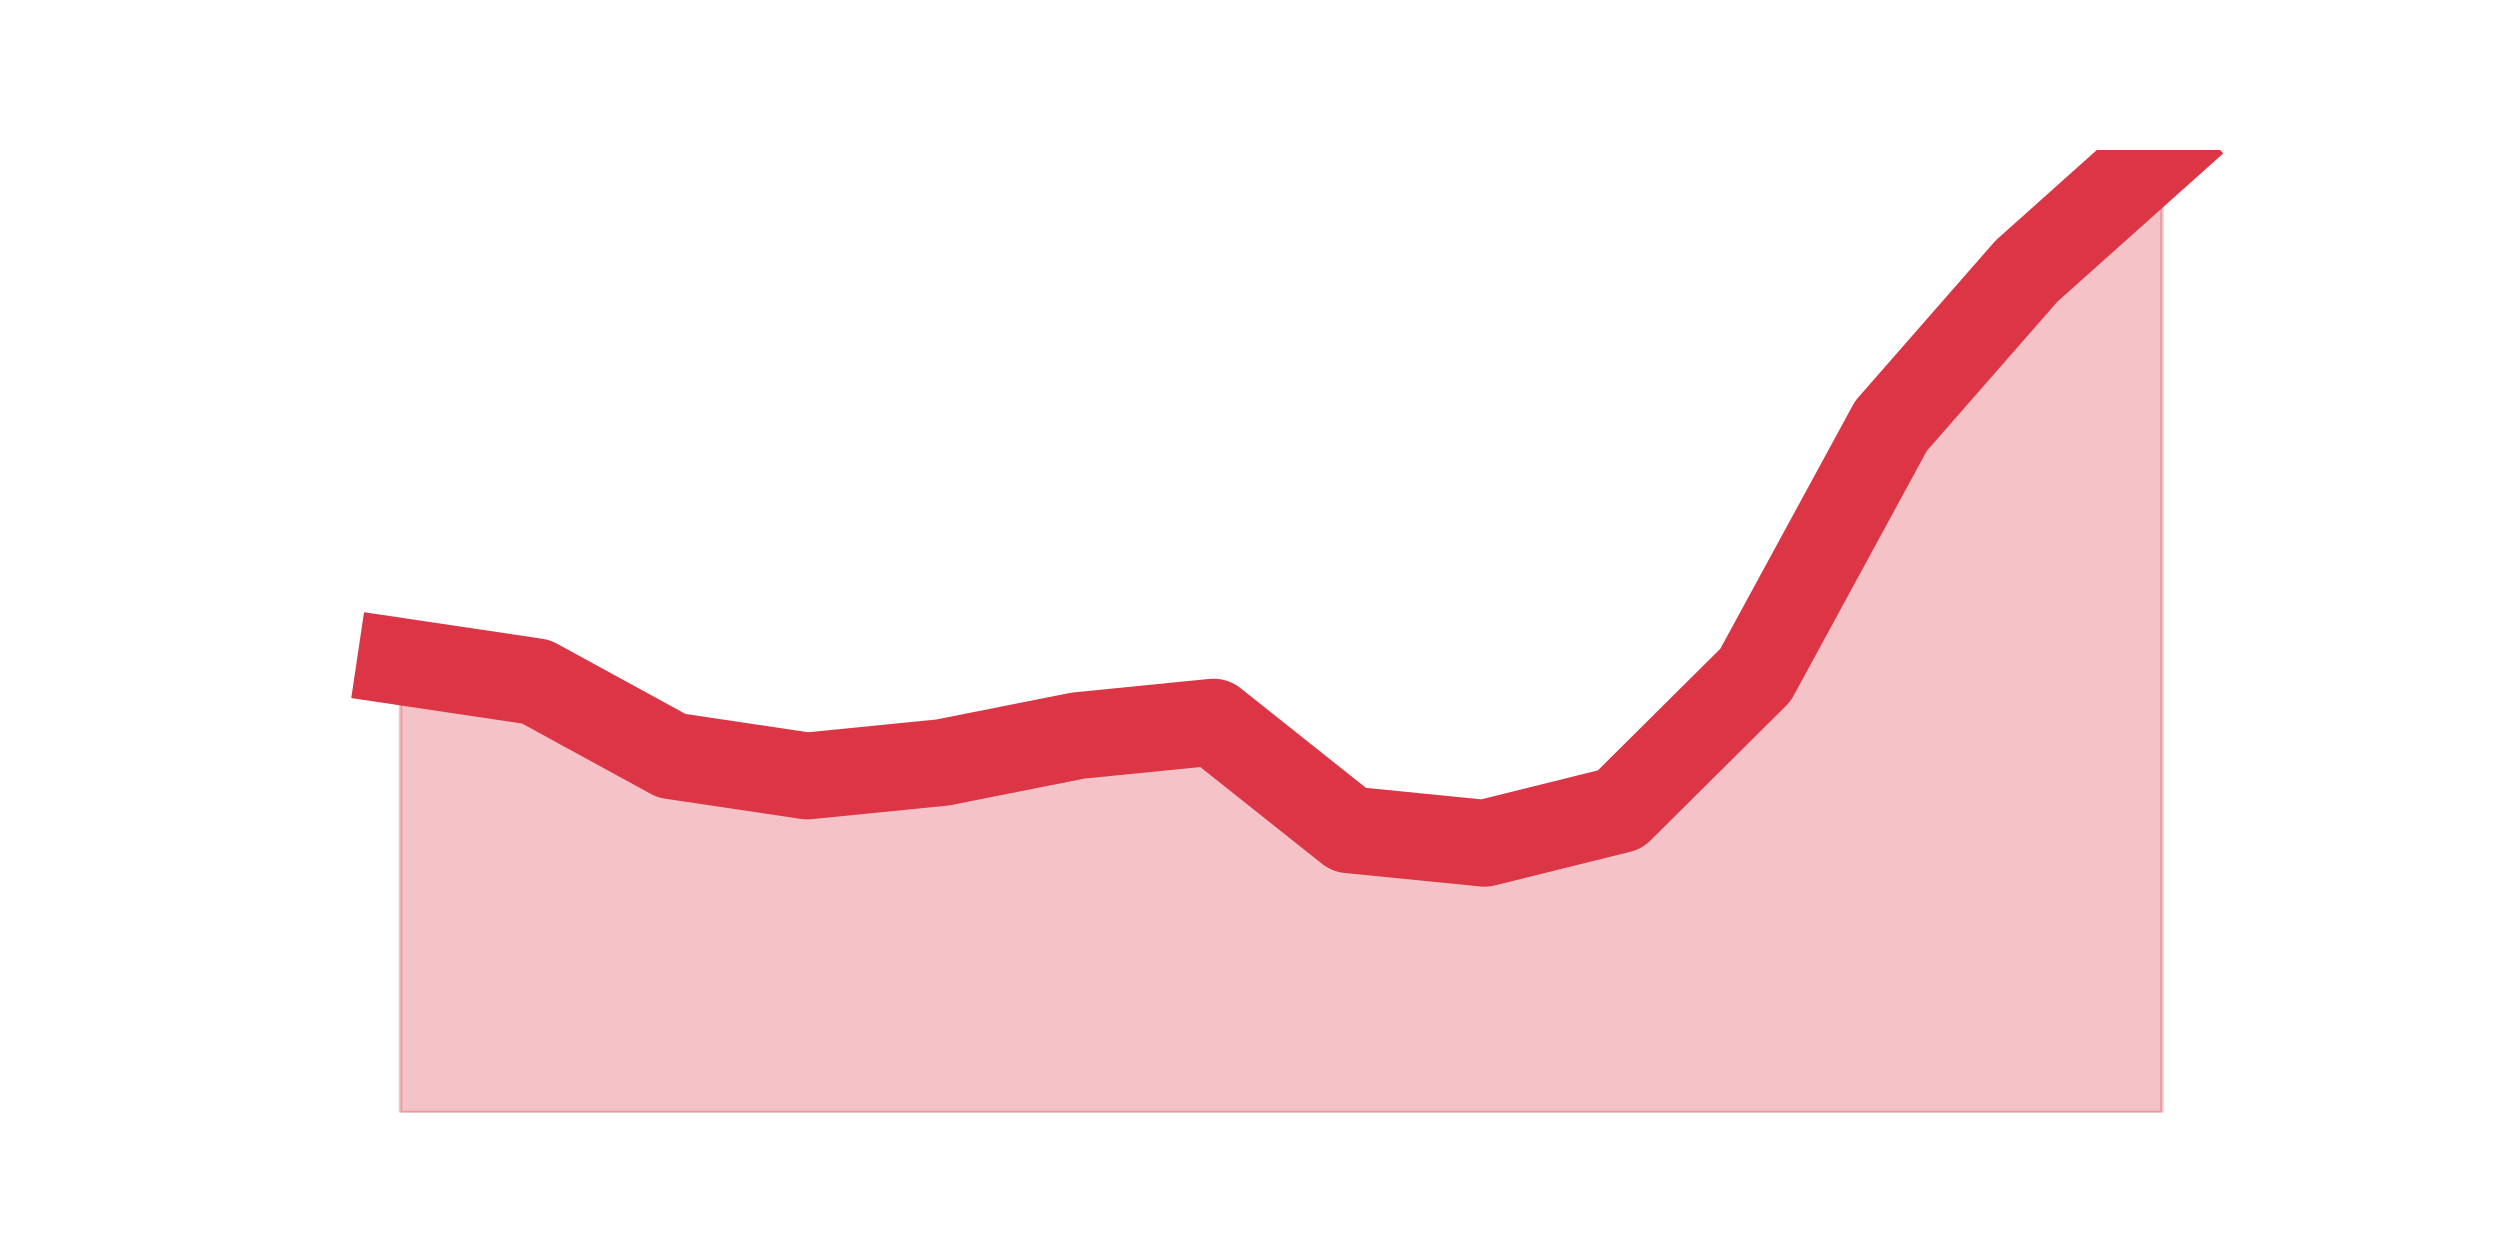
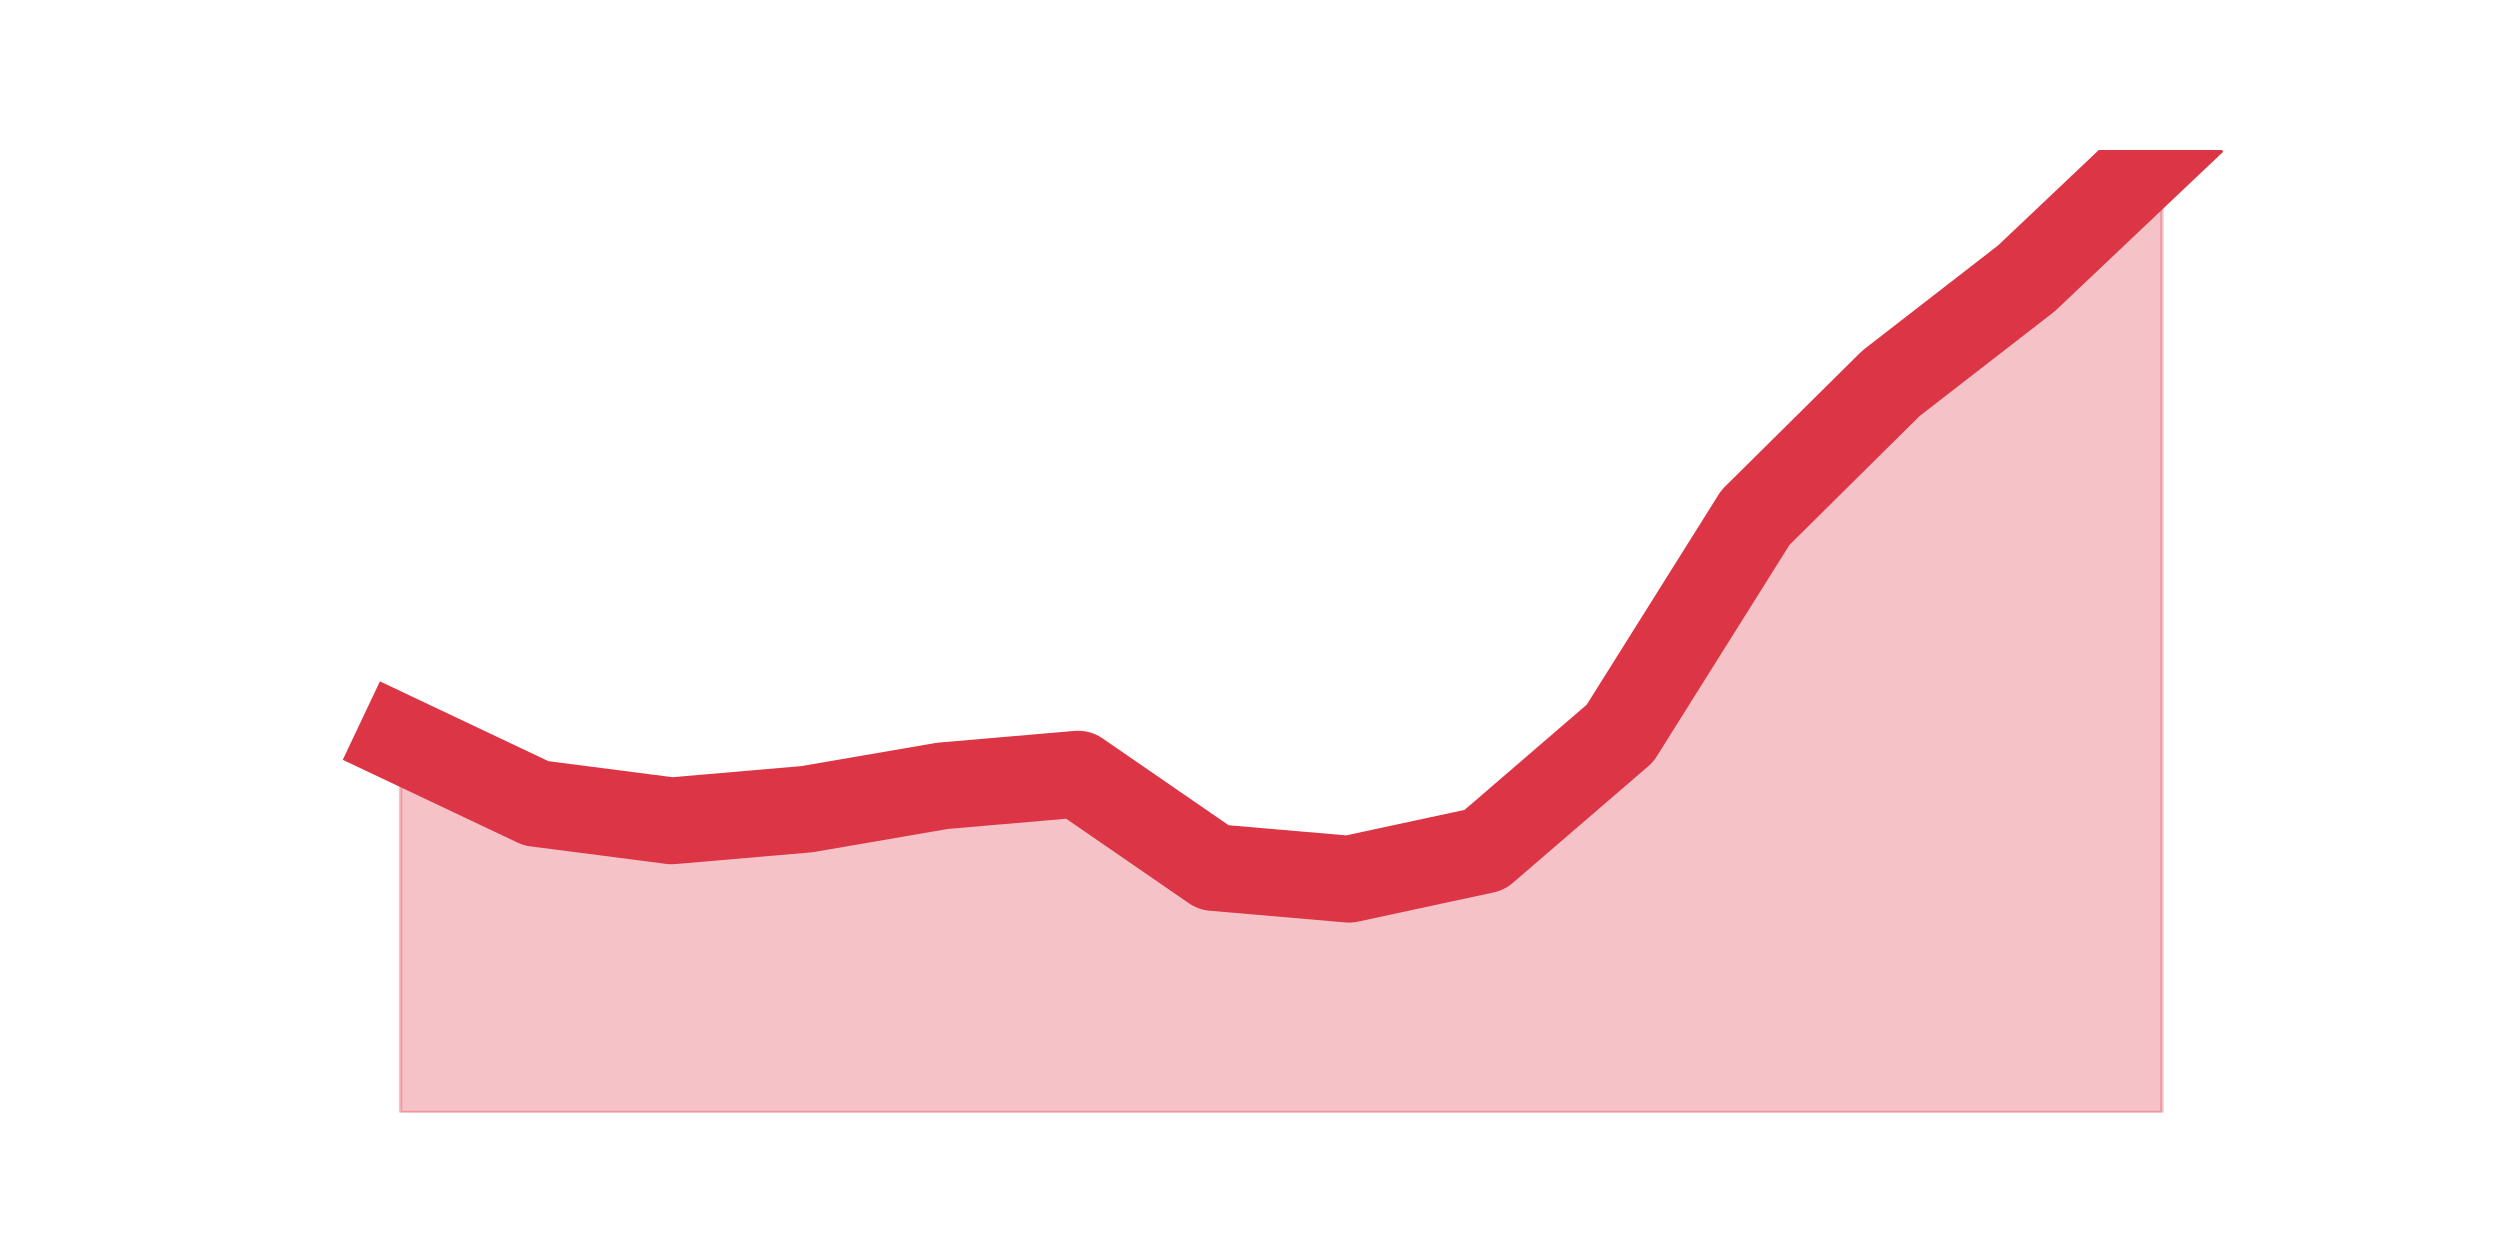
<svg xmlns="http://www.w3.org/2000/svg" xmlns:xlink="http://www.w3.org/1999/xlink" height="360pt" version="1.1" viewBox="0 0 720 360" width="720pt">
  <defs>
    <style type="text/css">*{stroke-linecap:butt;stroke-linejoin:round;}</style>
  </defs>
  <g id="figure_1">
    <g id="patch_1">
      <path d="M 0 360  L 720 360  L 720 0  L 0 0  z " style="fill:none;" />
    </g>
    <g id="axes_1">
      <g id="matplotlib.axis_1" />
      <g id="matplotlib.axis_2" />
      <g id="PolyCollection_1">
        <defs>
-           <path d="M 115.364 -169.477  L 115.364 -39.6  L 154.385 -39.6  L 193.406 -39.6  L 232.427 -39.6  L 271.448 -39.6  L 310.469 -39.6  L 349.49 -39.6  L 388.51 -39.6  L 427.531 -39.6  L 466.552 -39.6  L 505.573 -39.6  L 544.594 -39.6  L 583.615 -39.6  L 622.636 -39.6  L 622.636 -316.8  L 622.636 -316.8  L 583.615 -281.908  L 544.594 -237.323  L 505.573 -165.6  L 466.552 -126.831  L 427.531 -117.138  L 388.51 -121.015  L 349.49 -152.031  L 310.469 -148.154  L 271.448 -140.4  L 232.427 -136.523  L 193.406 -142.338  L 154.385 -163.662  L 115.364 -169.477  z " id="m2db36b57f5" style="stroke:#dc3545;stroke-opacity:0.3;" />
+           <path d="M 115.364 -147.12  L 115.364 -39.6  L 154.385 -39.6  L 193.406 -39.6  L 232.427 -39.6  L 271.448 -39.6  L 310.469 -39.6  L 349.49 -39.6  L 388.51 -39.6  L 427.531 -39.6  L 466.552 -39.6  L 505.573 -39.6  L 544.594 -39.6  L 583.615 -39.6  L 622.636 -39.6  L 622.636 -316.8  L 622.636 -316.8  L 583.615 -279.84  L 544.594 -249.6  L 505.573 -210.96  L 466.552 -148.8  L 427.531 -115.2  L 388.51 -106.8  L 349.49 -110.16  L 310.469 -137.04  L 271.448 -133.68  L 232.427 -126.96  L 193.406 -123.6  L 154.385 -128.64  L 115.364 -147.12  z " id="mbd5679702c" style="stroke:#dc3545;stroke-opacity:0.3;" />
        </defs>
-         <g clip-path="url(#p8b4af23fab)">
-           <use style="fill:#dc3545;fill-opacity:0.3;stroke:#dc3545;stroke-opacity:0.3;" x="0" xlink:href="#m2db36b57f5" y="360" />
+         <g clip-path="url(#p776c53b2ff)">
+           <use style="fill:#dc3545;fill-opacity:0.3;stroke:#dc3545;stroke-opacity:0.3;" x="0" xlink:href="#mbd5679702c" y="360" />
        </g>
      </g>
      <g id="line2d_1">
-         <path clip-path="url(#p8b4af23fab)" d="M 115.364 190.523  L 154.385 196.338  L 193.406 217.662  L 232.427 223.477  L 271.448 219.6  L 310.469 211.846  L 349.49 207.969  L 388.51 238.985  L 427.531 242.862  L 466.552 233.169  L 505.573 194.4  L 544.594 122.677  L 583.615 78.092  L 622.636 43.2  " style="fill:none;stroke:#dc3545;stroke-linecap:square;stroke-width:25;" />
+         <path clip-path="url(#p776c53b2ff)" d="M 115.364 212.88  L 154.385 231.36  L 193.406 236.4  L 232.427 233.04  L 271.448 226.32  L 310.469 222.96  L 349.49 249.84  L 388.51 253.2  L 427.531 244.8  L 466.552 211.2  L 505.573 149.04  L 544.594 110.4  L 583.615 80.16  L 622.636 43.2  " style="fill:none;stroke:#dc3545;stroke-linecap:square;stroke-width:25;" />
      </g>
    </g>
  </g>
  <defs>
-     <clipPath id="p8b4af23fab">
+     <clipPath id="p776c53b2ff">
      <rect height="277.2" width="558" x="90" y="43.2" />
    </clipPath>
  </defs>
</svg>
